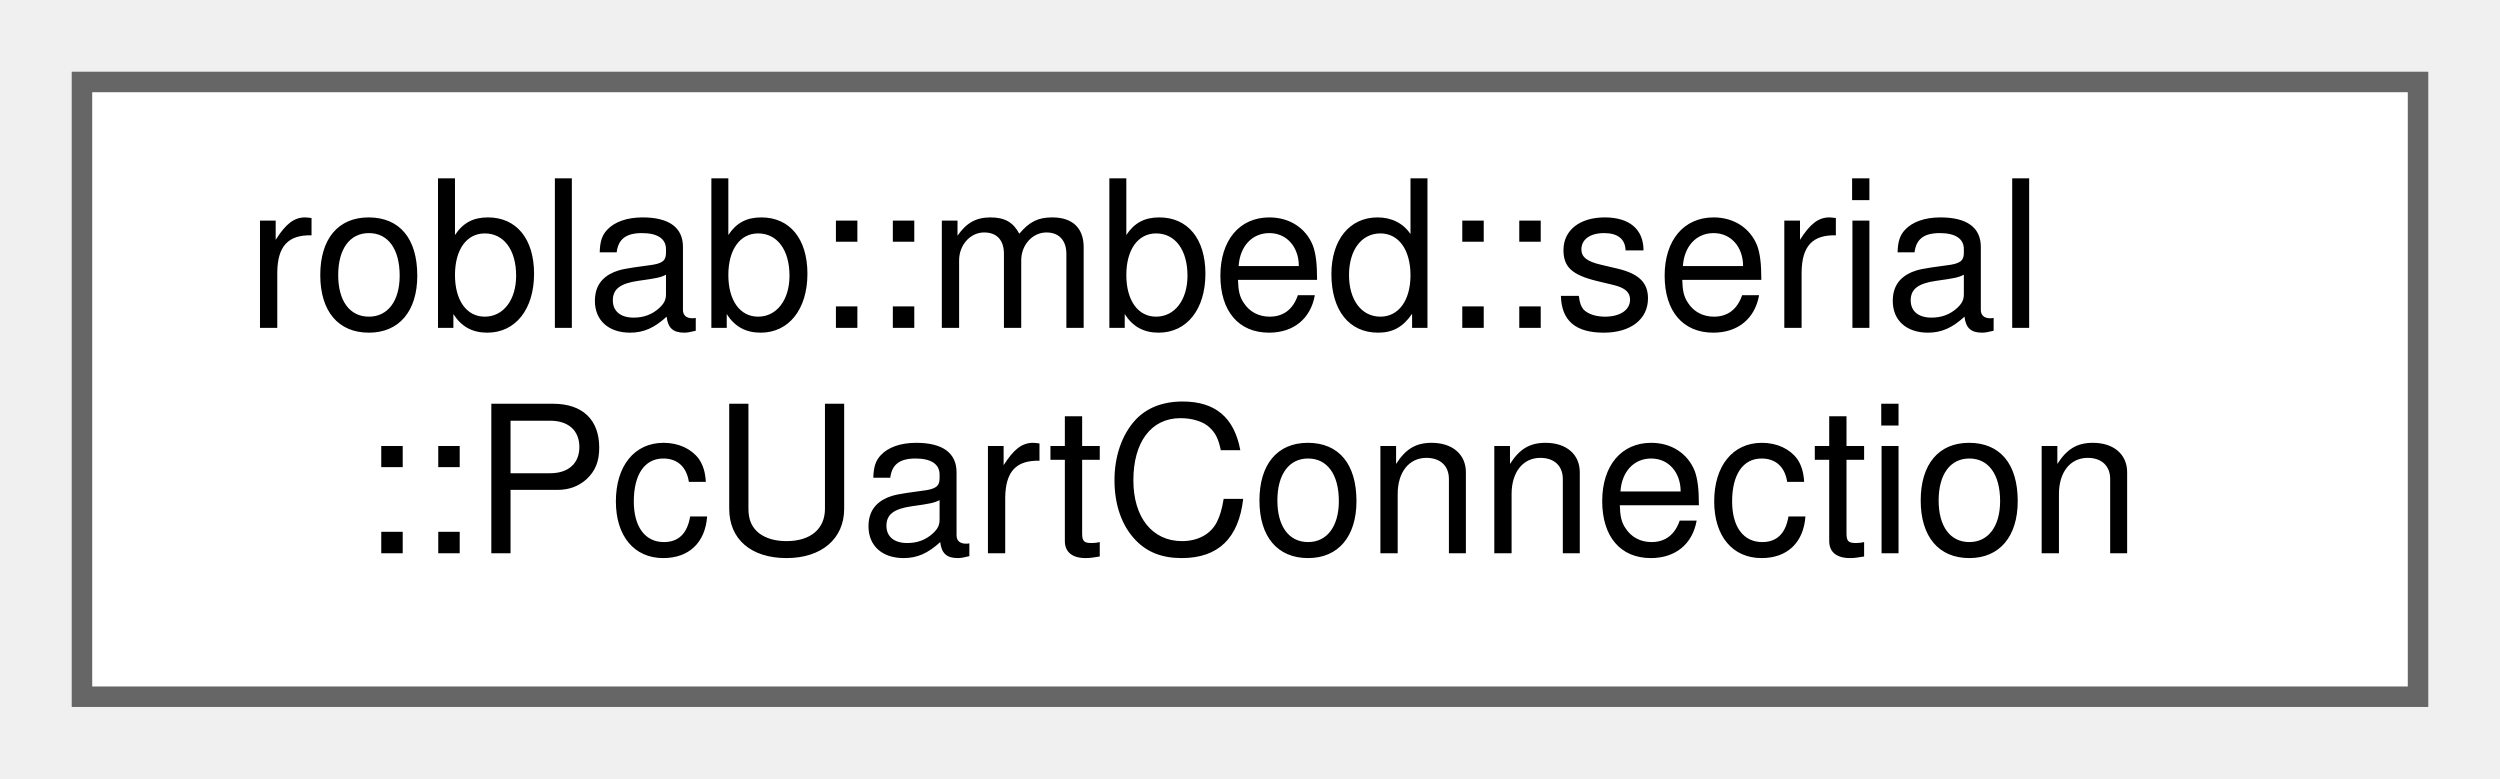
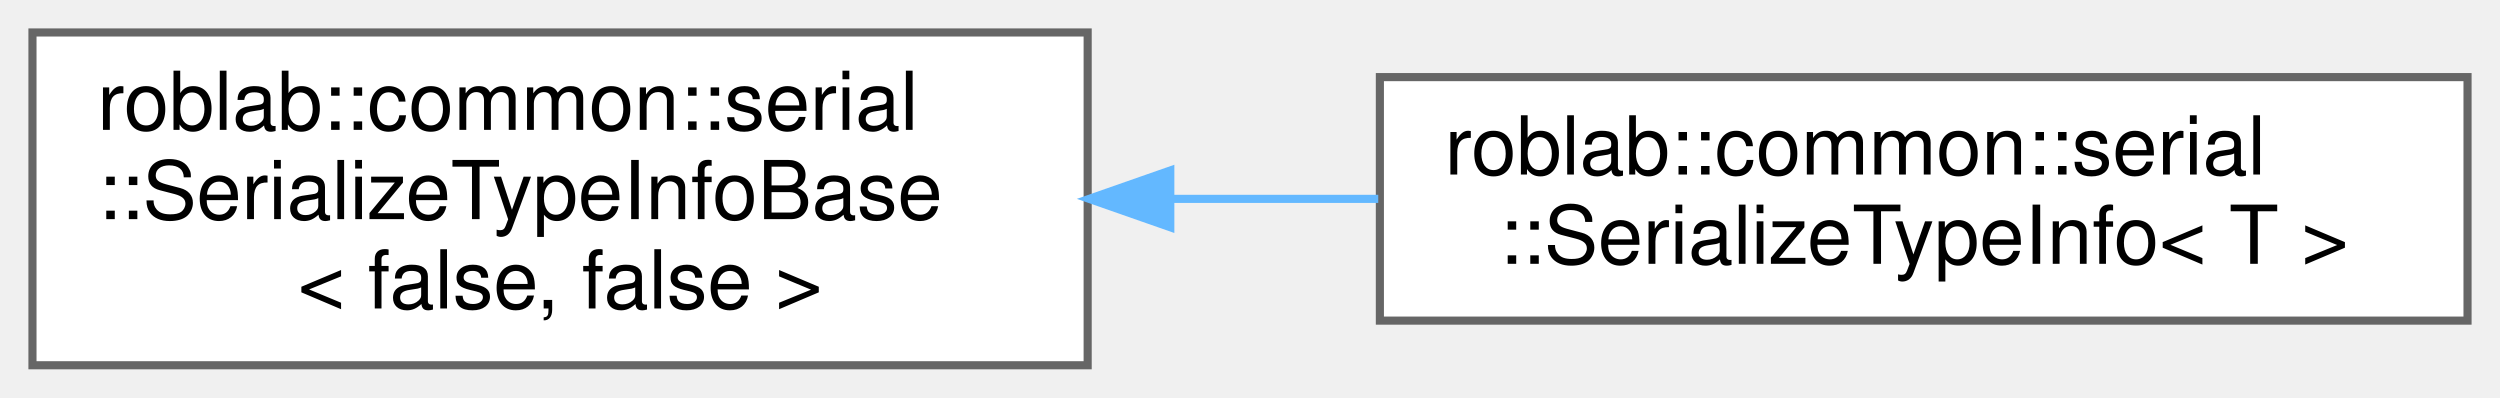
- <svg xmlns="http://www.w3.org/2000/svg" xmlns:xlink="http://www.w3.org/1999/xlink" width="122pt" height="38pt" viewBox="0.00 0.00 122.00 38.00">
-   <g id="graph0" class="graph" transform="scale(1 1) rotate(0) translate(4 34)">
+ <svg xmlns="http://www.w3.org/2000/svg" xmlns:xlink="http://www.w3.org/1999/xlink" width="308pt" height="49pt" viewBox="0.00 0.00 308.00 49.00">
+   <g id="graph0" class="graph" transform="scale(1 1) rotate(0) translate(4 45)">
    <g id="node1" class="node">
      <g id="a_node1">
-         <a xlink:href="classroblab_1_1mbed_1_1serial_1_1_pc_uart_connection.html" target="_top" xlink:title="パソコンとUartでID付きパケット通信を行う">
-           <polygon fill="white" stroke="#666666" points="114,-30 0,-30 0,0 114,0 114,-30" />
-           <text text-anchor="start" x="8" y="-18" font-family="Helvetica,sans-Serif" font-size="10.00">roblab::mbed::serial</text>
-           <text text-anchor="middle" x="57" y="-7" font-family="Helvetica,sans-Serif" font-size="10.00">::PcUartConnection</text>
+         <a xlink:href="structroblab_1_1common_1_1serial_1_1_serialize_type_info_base.html" target="_top" xlink:title=" ">
+           <polygon fill="white" stroke="#666666" points="130,-41 0,-41 0,0 130,0 130,-41" />
+           <text text-anchor="start" x="8" y="-29" font-family="Helvetica,sans-Serif" font-size="10.00">roblab::common::serial</text>
+           <text text-anchor="start" x="8" y="-18" font-family="Helvetica,sans-Serif" font-size="10.00">::SerializeTypeInfoBase</text>
+           <text text-anchor="middle" x="65" y="-7" font-family="Helvetica,sans-Serif" font-size="10.00">&lt; false, false &gt;</text>
        </a>
      </g>
    </g>
+     <g id="node2" class="node">
+       <g id="a_node2">
+         <a xlink:href="structroblab_1_1common_1_1serial_1_1_serialize_type_info.html" target="_top" xlink:title="バイト列変換に関する型情報">
+           <polygon fill="white" stroke="#666666" points="300,-35.5 166,-35.5 166,-5.5 300,-5.5 300,-35.5" />
+           <text text-anchor="start" x="174" y="-23.5" font-family="Helvetica,sans-Serif" font-size="10.00">roblab::common::serial</text>
+           <text text-anchor="middle" x="233" y="-12.5" font-family="Helvetica,sans-Serif" font-size="10.00">::SerializeTypeInfo&lt; T &gt;</text>
+         </a>
+       </g>
+     </g>
+     <g id="edge1" class="edge">
+       <path fill="none" stroke="#63b8ff" d="M140.41,-20.5C148.87,-20.5 157.45,-20.5 165.8,-20.5" />
+       <polygon fill="#63b8ff" stroke="#63b8ff" points="140.18,-17 130.18,-20.5 140.18,-24 140.18,-17" />
+     </g>
  </g>
</svg>
